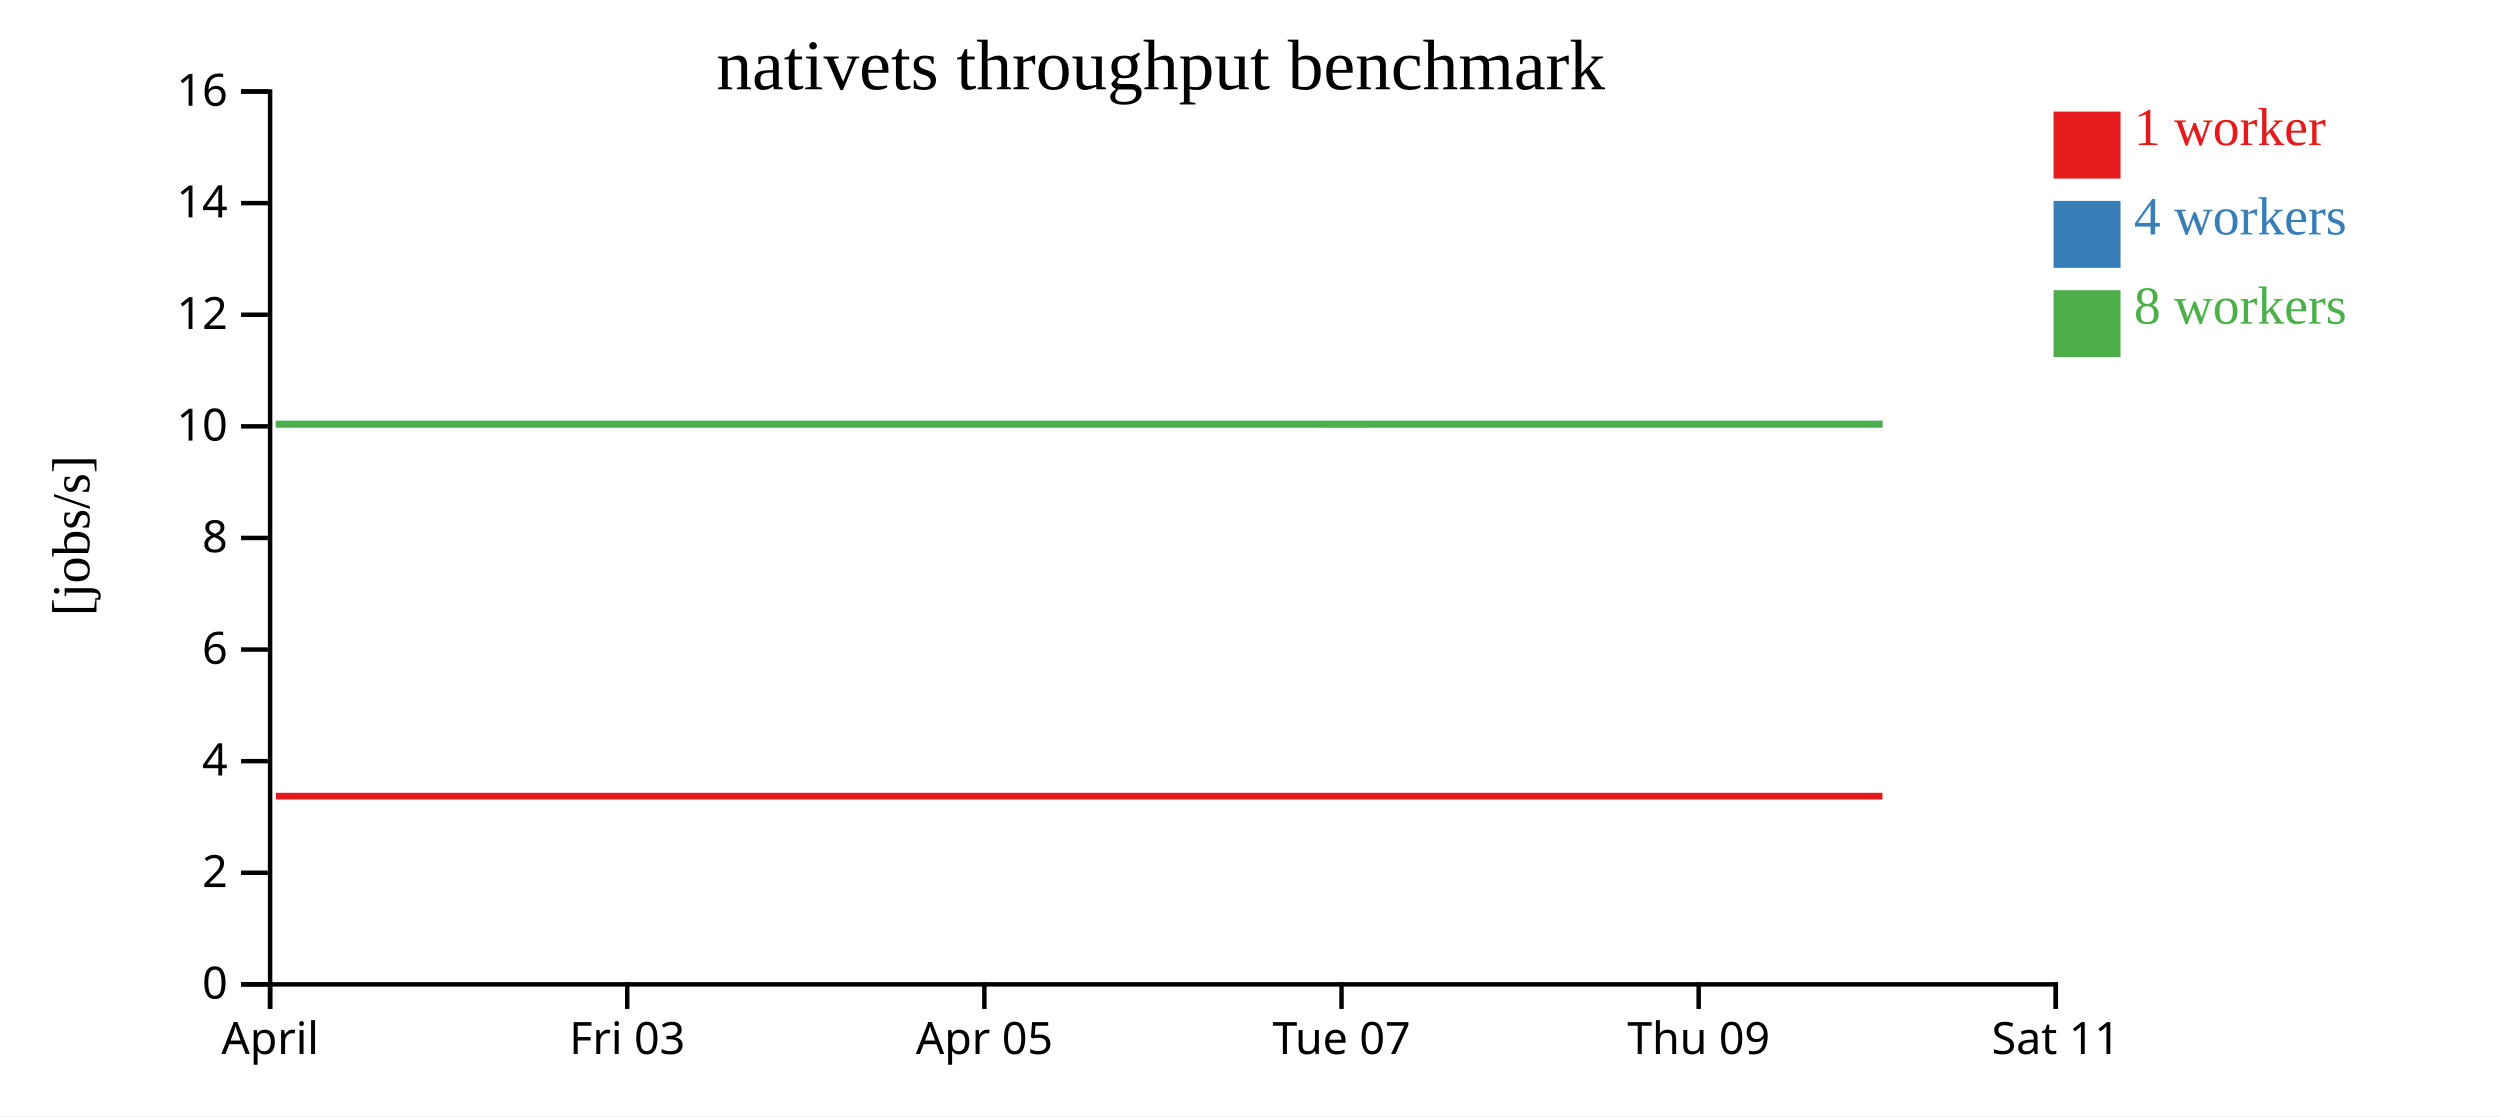
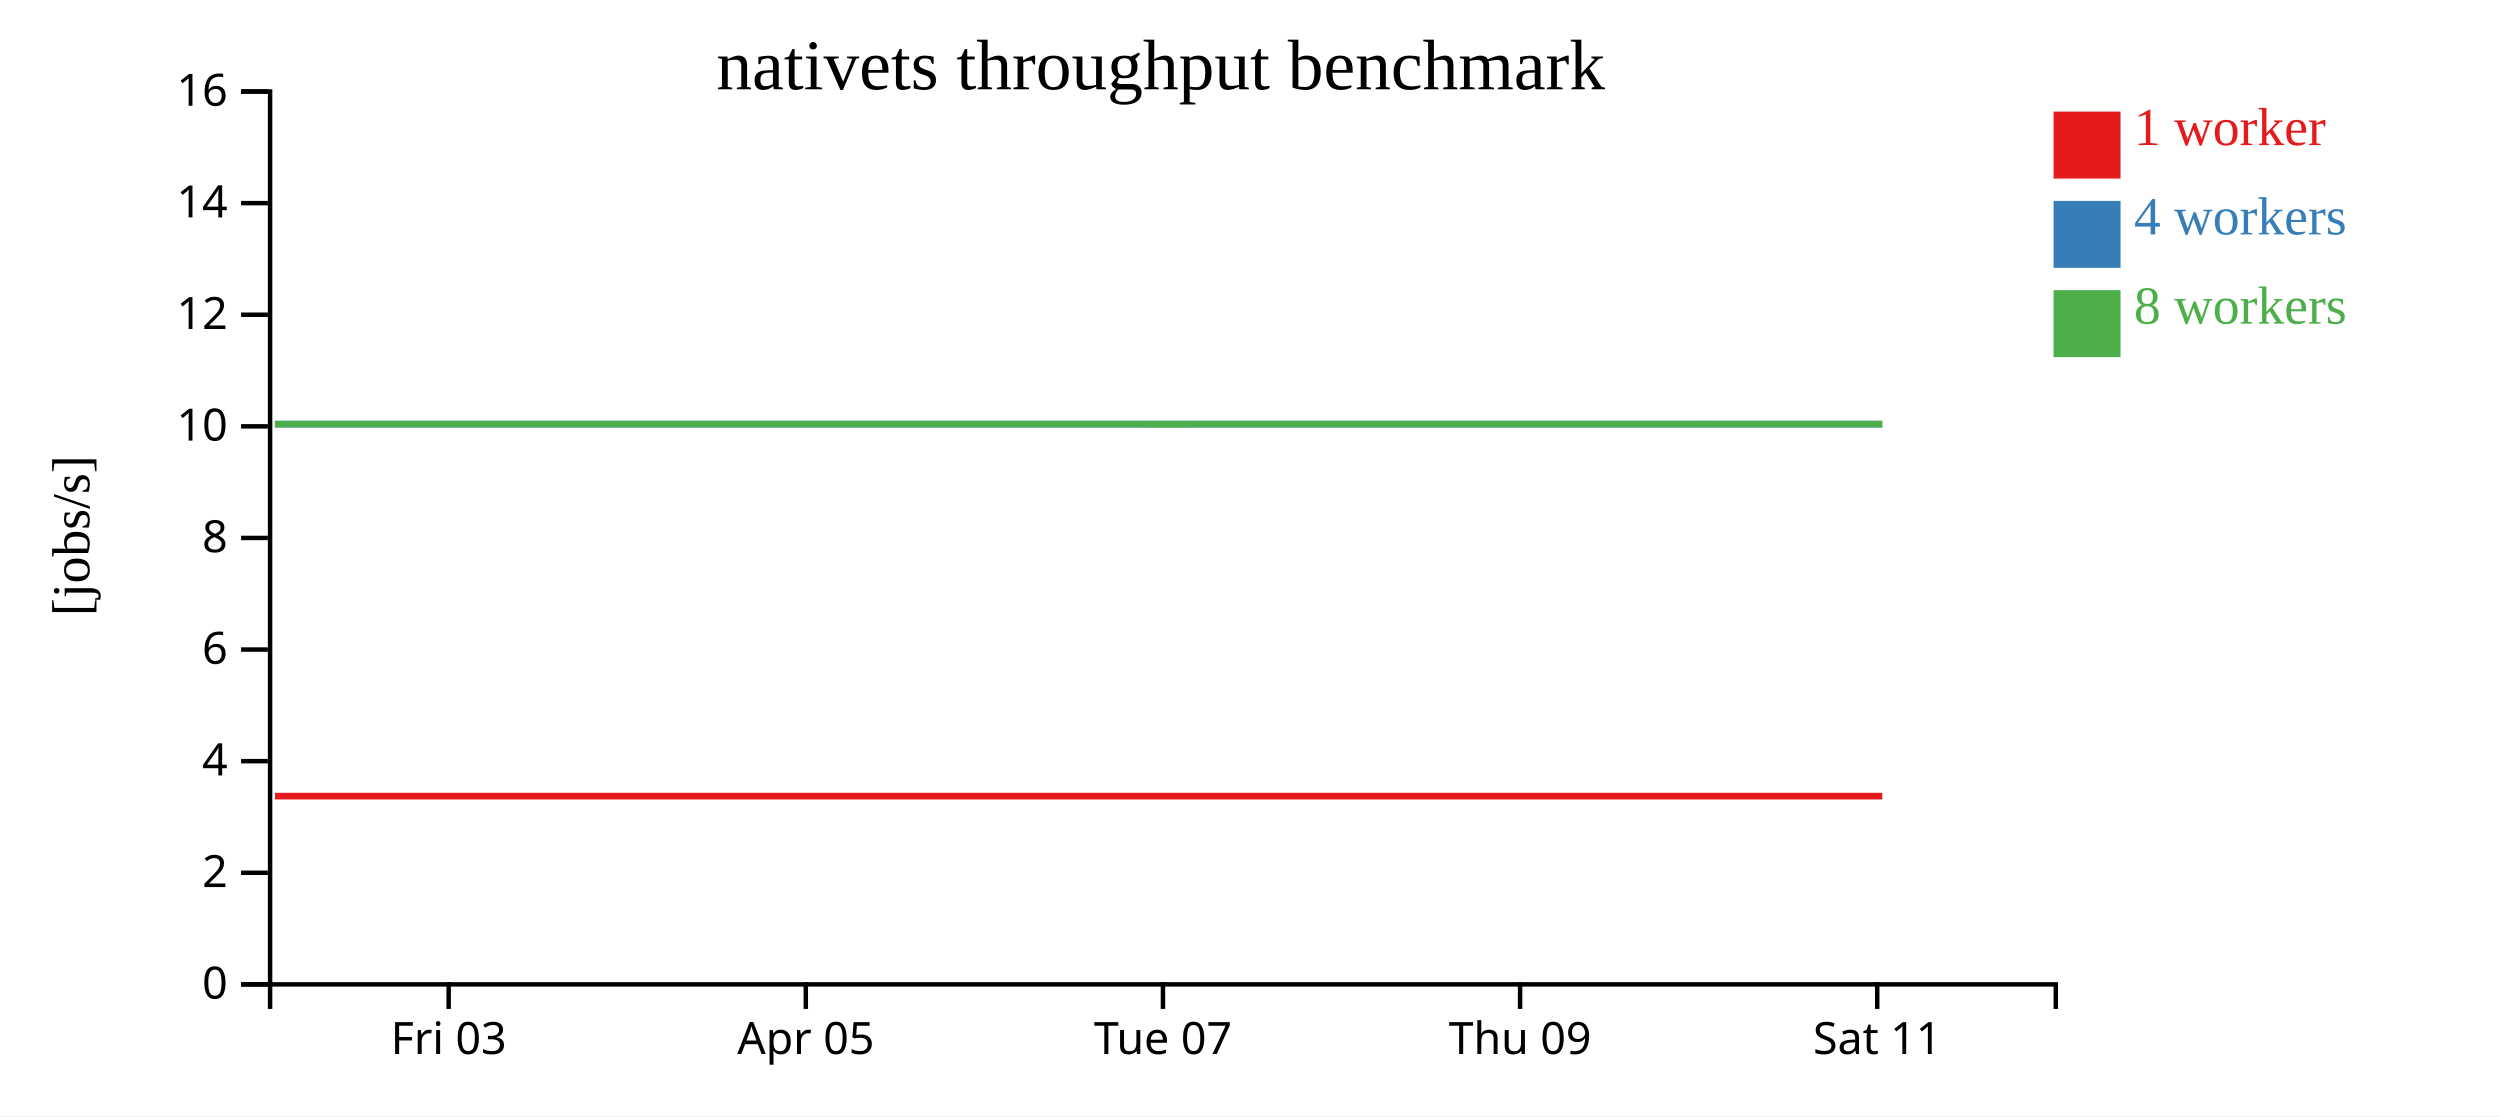
<svg xmlns="http://www.w3.org/2000/svg" width="560" height="250">
  <rect width="100%" height="100%" fill="white" />
  <g transform="translate(60,20)">
    <g transform="translate(0,200)" fill="none" font-size="10" font-family="sans-serif" text-anchor="middle">
      <path class="domain" stroke="currentColor" d="M0.5,6V0.5H400.5V6" />
-       <g class="tick" opacity="1" transform="translate(0.5,0)">
-         <line stroke="currentColor" y2="6" />
-         <text fill="currentColor" y="9" dy="0.71em">April</text>
-       </g>
-       <g class="tick" opacity="1" transform="translate(80.5,0)">
+       <g class="tick" opacity="1" transform="translate(40.5,0)">
        <line stroke="currentColor" y2="6" />
        <text fill="currentColor" y="9" dy="0.71em">Fri 03</text>
      </g>
-       <g class="tick" opacity="1" transform="translate(160.5,0)">
+       <g class="tick" opacity="1" transform="translate(120.5,0)">
        <line stroke="currentColor" y2="6" />
        <text fill="currentColor" y="9" dy="0.71em">Apr 05</text>
      </g>
-       <g class="tick" opacity="1" transform="translate(240.5,0)">
+       <g class="tick" opacity="1" transform="translate(200.5,0)">
        <line stroke="currentColor" y2="6" />
        <text fill="currentColor" y="9" dy="0.71em">Tue 07</text>
      </g>
-       <g class="tick" opacity="1" transform="translate(320.5,0)">
+       <g class="tick" opacity="1" transform="translate(280.5,0)">
        <line stroke="currentColor" y2="6" />
        <text fill="currentColor" y="9" dy="0.71em">Thu 09</text>
      </g>
-       <g class="tick" opacity="1" transform="translate(400.5,0)">
+       <g class="tick" opacity="1" transform="translate(360.5,0)">
        <line stroke="currentColor" y2="6" />
        <text fill="currentColor" y="9" dy="0.71em">Sat 11</text>
      </g>
    </g>
    <g fill="none" font-size="10" font-family="sans-serif" text-anchor="end">
      <path class="domain" stroke="currentColor" d="M-6,200.5H0.5V0.5H-6" />
      <g class="tick" opacity="1" transform="translate(0,200.5)">
        <line stroke="currentColor" x2="-6" />
        <text fill="currentColor" x="-9" dy="0.32em">0</text>
      </g>
      <g class="tick" opacity="1" transform="translate(0,175.5)">
        <line stroke="currentColor" x2="-6" />
        <text fill="currentColor" x="-9" dy="0.32em">2</text>
      </g>
      <g class="tick" opacity="1" transform="translate(0,150.5)">
        <line stroke="currentColor" x2="-6" />
        <text fill="currentColor" x="-9" dy="0.32em">4</text>
      </g>
      <g class="tick" opacity="1" transform="translate(0,125.5)">
        <line stroke="currentColor" x2="-6" />
        <text fill="currentColor" x="-9" dy="0.32em">6</text>
      </g>
      <g class="tick" opacity="1" transform="translate(0,100.5)">
        <line stroke="currentColor" x2="-6" />
        <text fill="currentColor" x="-9" dy="0.32em">8</text>
      </g>
      <g class="tick" opacity="1" transform="translate(0,75.5)">
        <line stroke="currentColor" x2="-6" />
        <text fill="currentColor" x="-9" dy="0.32em">10</text>
      </g>
      <g class="tick" opacity="1" transform="translate(0,50.5)">
        <line stroke="currentColor" x2="-6" />
        <text fill="currentColor" x="-9" dy="0.32em">12</text>
      </g>
      <g class="tick" opacity="1" transform="translate(0,25.5)">
        <line stroke="currentColor" x2="-6" />
        <text fill="currentColor" x="-9" dy="0.32em">14</text>
      </g>
      <g class="tick" opacity="1" transform="translate(0,0.5)">
        <line stroke="currentColor" x2="-6" />
        <text fill="currentColor" x="-9" dy="0.32em">16</text>
      </g>
    </g>
    <text text-anchor="middle" style="font-size: 12px" transform="rotate(-90)" y="-40" x="-100">[jobs/s]</text>
    <text text-anchor="middle" style="font-size: 16px" y="0" x="200">nativets throughput benchmark</text>
-     <path class="line" fill="none" stroke="#e41a1c" stroke-width="1.5" d="M1.795,158.335L41.599,158.336L81.657,158.334L121.581,158.334L161.736,158.334L201.714,158.337L241.673,158.337L281.701,158.336L321.491,158.336L361.678,158.335" />
-     <path class="line" fill="none" stroke="#377eb8" stroke-width="1.5" d="M1.801,75.005L41.589,75.009L81.644,75.005L121.609,75.003L161.724,75.007L201.713,75.003L241.682,75.01L281.679,75.002L321.486,75.009L361.67,75.001" />
-     <path class="line" fill="none" stroke="#4daf4a" stroke-width="1.5" d="M1.764,75.003L41.567,75.009L81.624,75.002L121.548,75.009L161.7,75.004L201.685,75.005L241.657,75.011L281.661,75.004L321.454,75.01L361.652,75.003" />
+     <path class="line" fill="none" stroke="#e41a1c" stroke-width="1.5" d="M1.599,158.336L41.657,158.334L81.581,158.334L121.736,158.334L161.714,158.337L201.673,158.337L241.701,158.336L281.491,158.336L321.678,158.335L361.631,158.334" />
+     <path class="line" fill="none" stroke="#377eb8" stroke-width="1.5" d="M1.589,75.009L41.644,75.005L81.609,75.003L121.724,75.007L161.713,75.003L201.682,75.01L241.679,75.002L281.486,75.009L321.67,75.001L361.636,75.009" />
+     <path class="line" fill="none" stroke="#4daf4a" stroke-width="1.5" d="M1.567,75.009L41.624,75.002L81.548,75.009L121.7,75.004L161.685,75.005L201.657,75.011L241.661,75.004L281.454,75.01L321.652,75.003L361.599,75.002" />
    <rect class="dot" x="400" y="5" width="15" height="15" style="fill: #e41a1c;" />
    <rect class="dot" x="400" y="25" width="15" height="15" style="fill: #377eb8;" />
    <rect class="dot" x="400" y="45" width="15" height="15" style="fill: #4daf4a;" />
    <text class="label" x="418" y="12.5" style="fill: #e41a1c; alignment-baseline: middle;" text-anchor="left">1 worker</text>
    <text class="label" x="418" y="32.5" style="fill: #377eb8; alignment-baseline: middle;" text-anchor="left">4 workers</text>
    <text class="label" x="418" y="52.5" style="fill: #4daf4a; alignment-baseline: middle;" text-anchor="left">8 workers</text>
  </g>
</svg>
